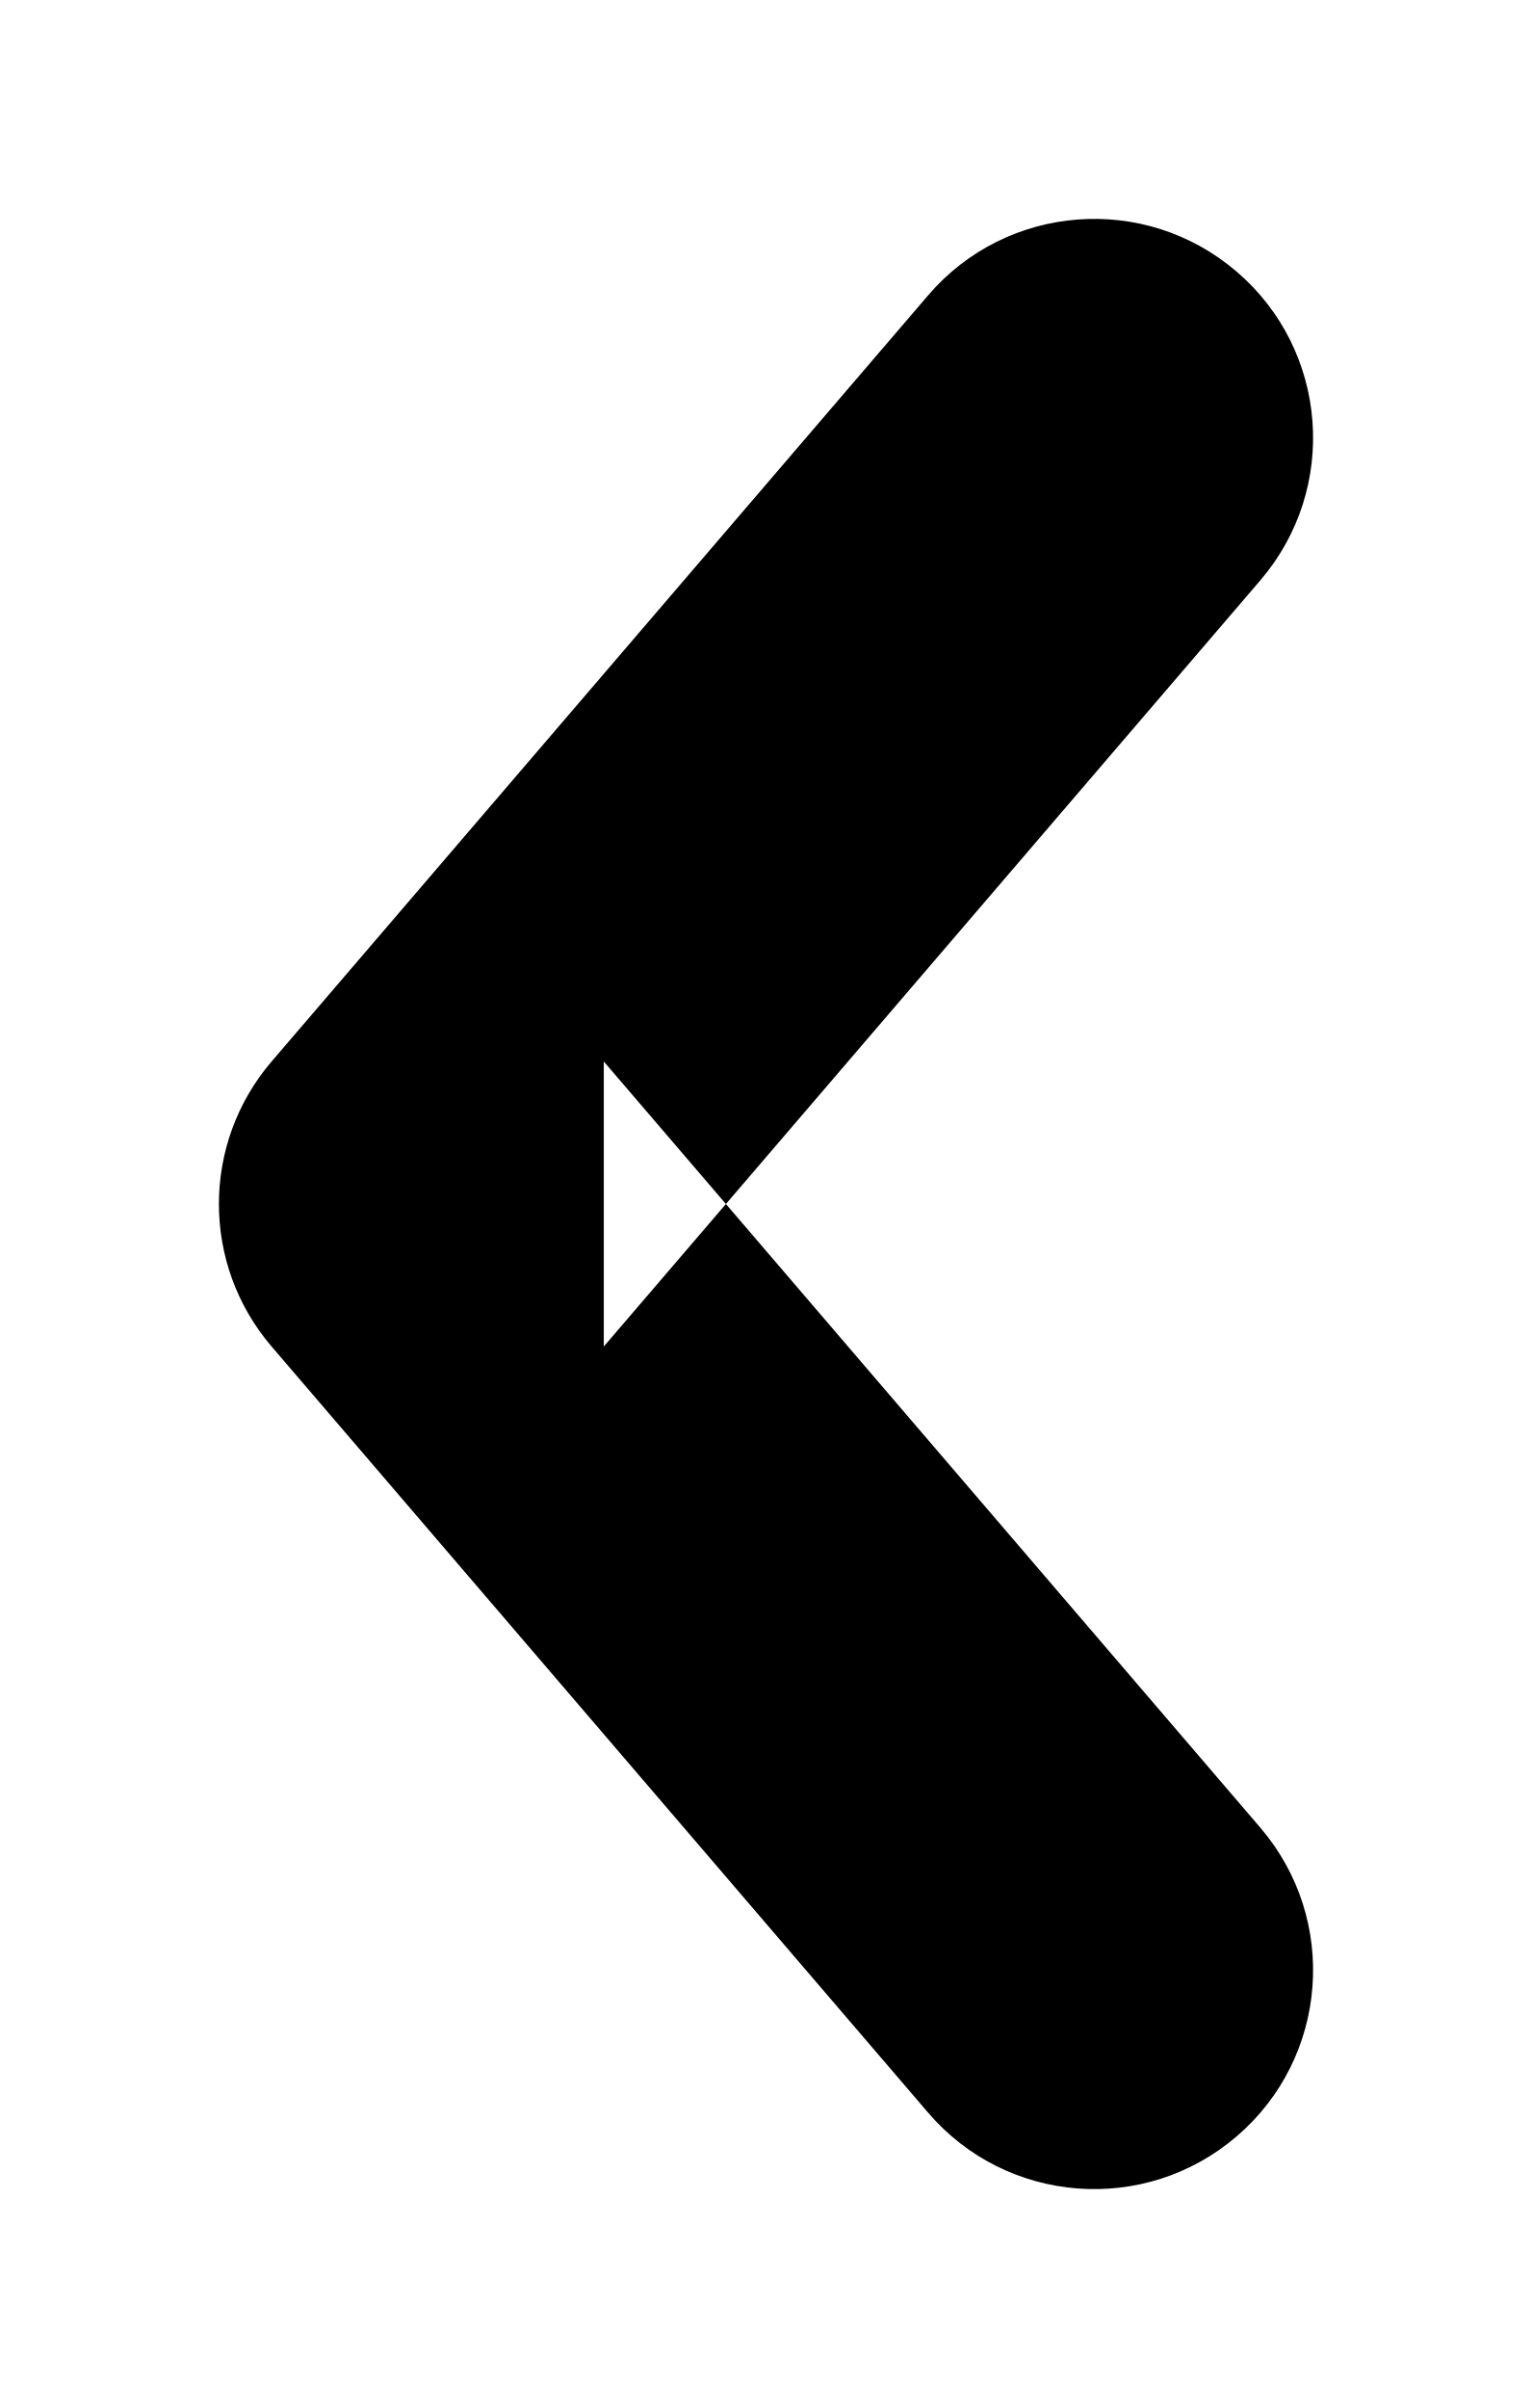
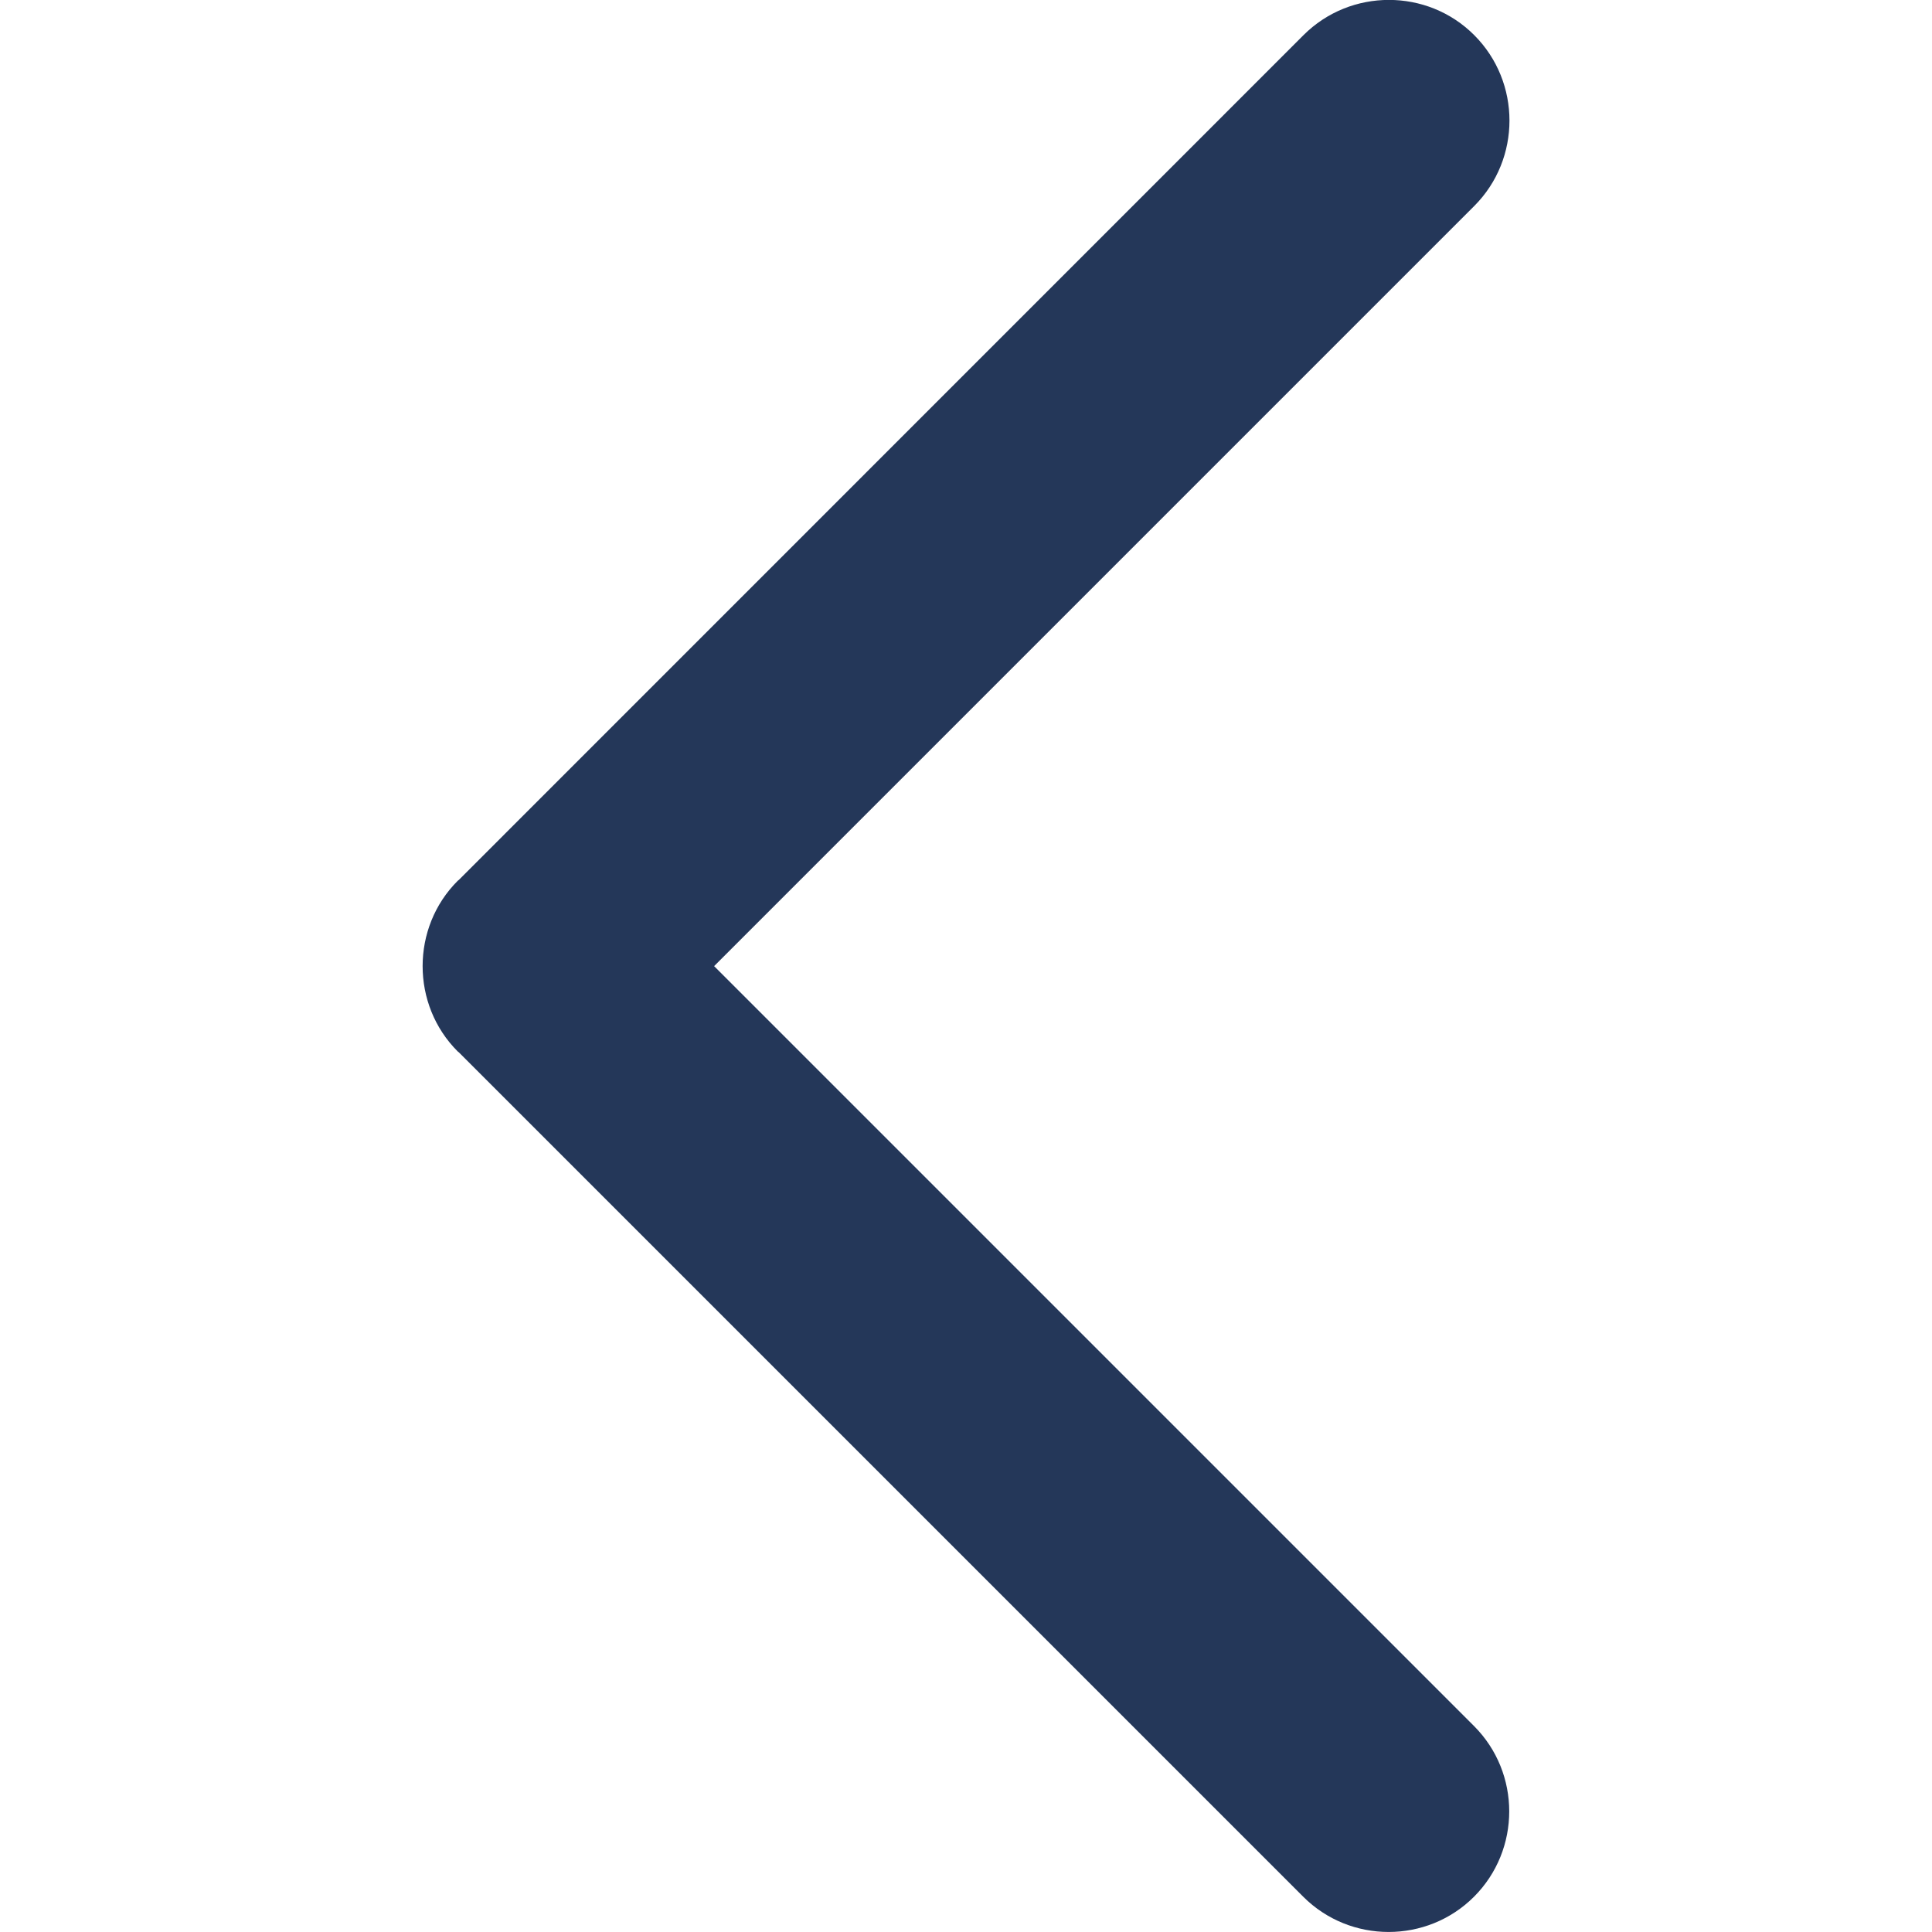
- <svg xmlns="http://www.w3.org/2000/svg" width="7px" height="11px" viewBox="19 20 7 11" version="1.1">
+ <svg xmlns="http://www.w3.org/2000/svg" width="20px" height="20px" viewBox="0 0 9 16" version="1.1">
  <defs />
-   <path d="M18.349,24.759 L21.849,27.759 C22.224,28.08 22.776,28.08 23.151,27.759 L26.651,24.759 C27.07,24.4 27.119,23.769 26.759,23.349 C26.4,22.93 25.769,22.881 25.349,23.241 L21.849,26.241 L23.151,26.241 L19.651,23.241 C19.231,22.881 18.6,22.93 18.241,23.349 C17.881,23.769 17.93,24.4 18.349,24.759 L18.349,24.759 Z" id="Path-112-Copy-7" stroke="none" fill="currentColor" fill-rule="evenodd" transform="translate(22.50001, 25.50002) rotate(90) translate(-22.50001, -25.50002) " />
+   <g id="Page-1" stroke="none" stroke-width="1" fill="none" fill-rule="evenodd">
+     <g id="left-chevron" fill="#243759">
+       <path d="M2.414,8.001 L8.709,1.706 C9.098,1.317 9.098,0.68 8.709,0.291 C8.321,-0.098 7.684,-0.098 7.295,0.291 L0.299,7.288 C0.296,7.29 0.294,7.291 0.292,7.293 C0.097,7.487 -0,7.744 -0,8.001 C-0,8.258 0.097,8.515 0.292,8.709 C0.294,8.711 0.297,8.712 0.299,8.714 L7.293,15.708 C7.682,16.097 8.318,16.097 8.707,15.708 C9.096,15.319 9.096,14.683 8.707,14.294 L2.414,8.001 Z" id="Fill-1" />
+     </g>
+   </g>
</svg>
